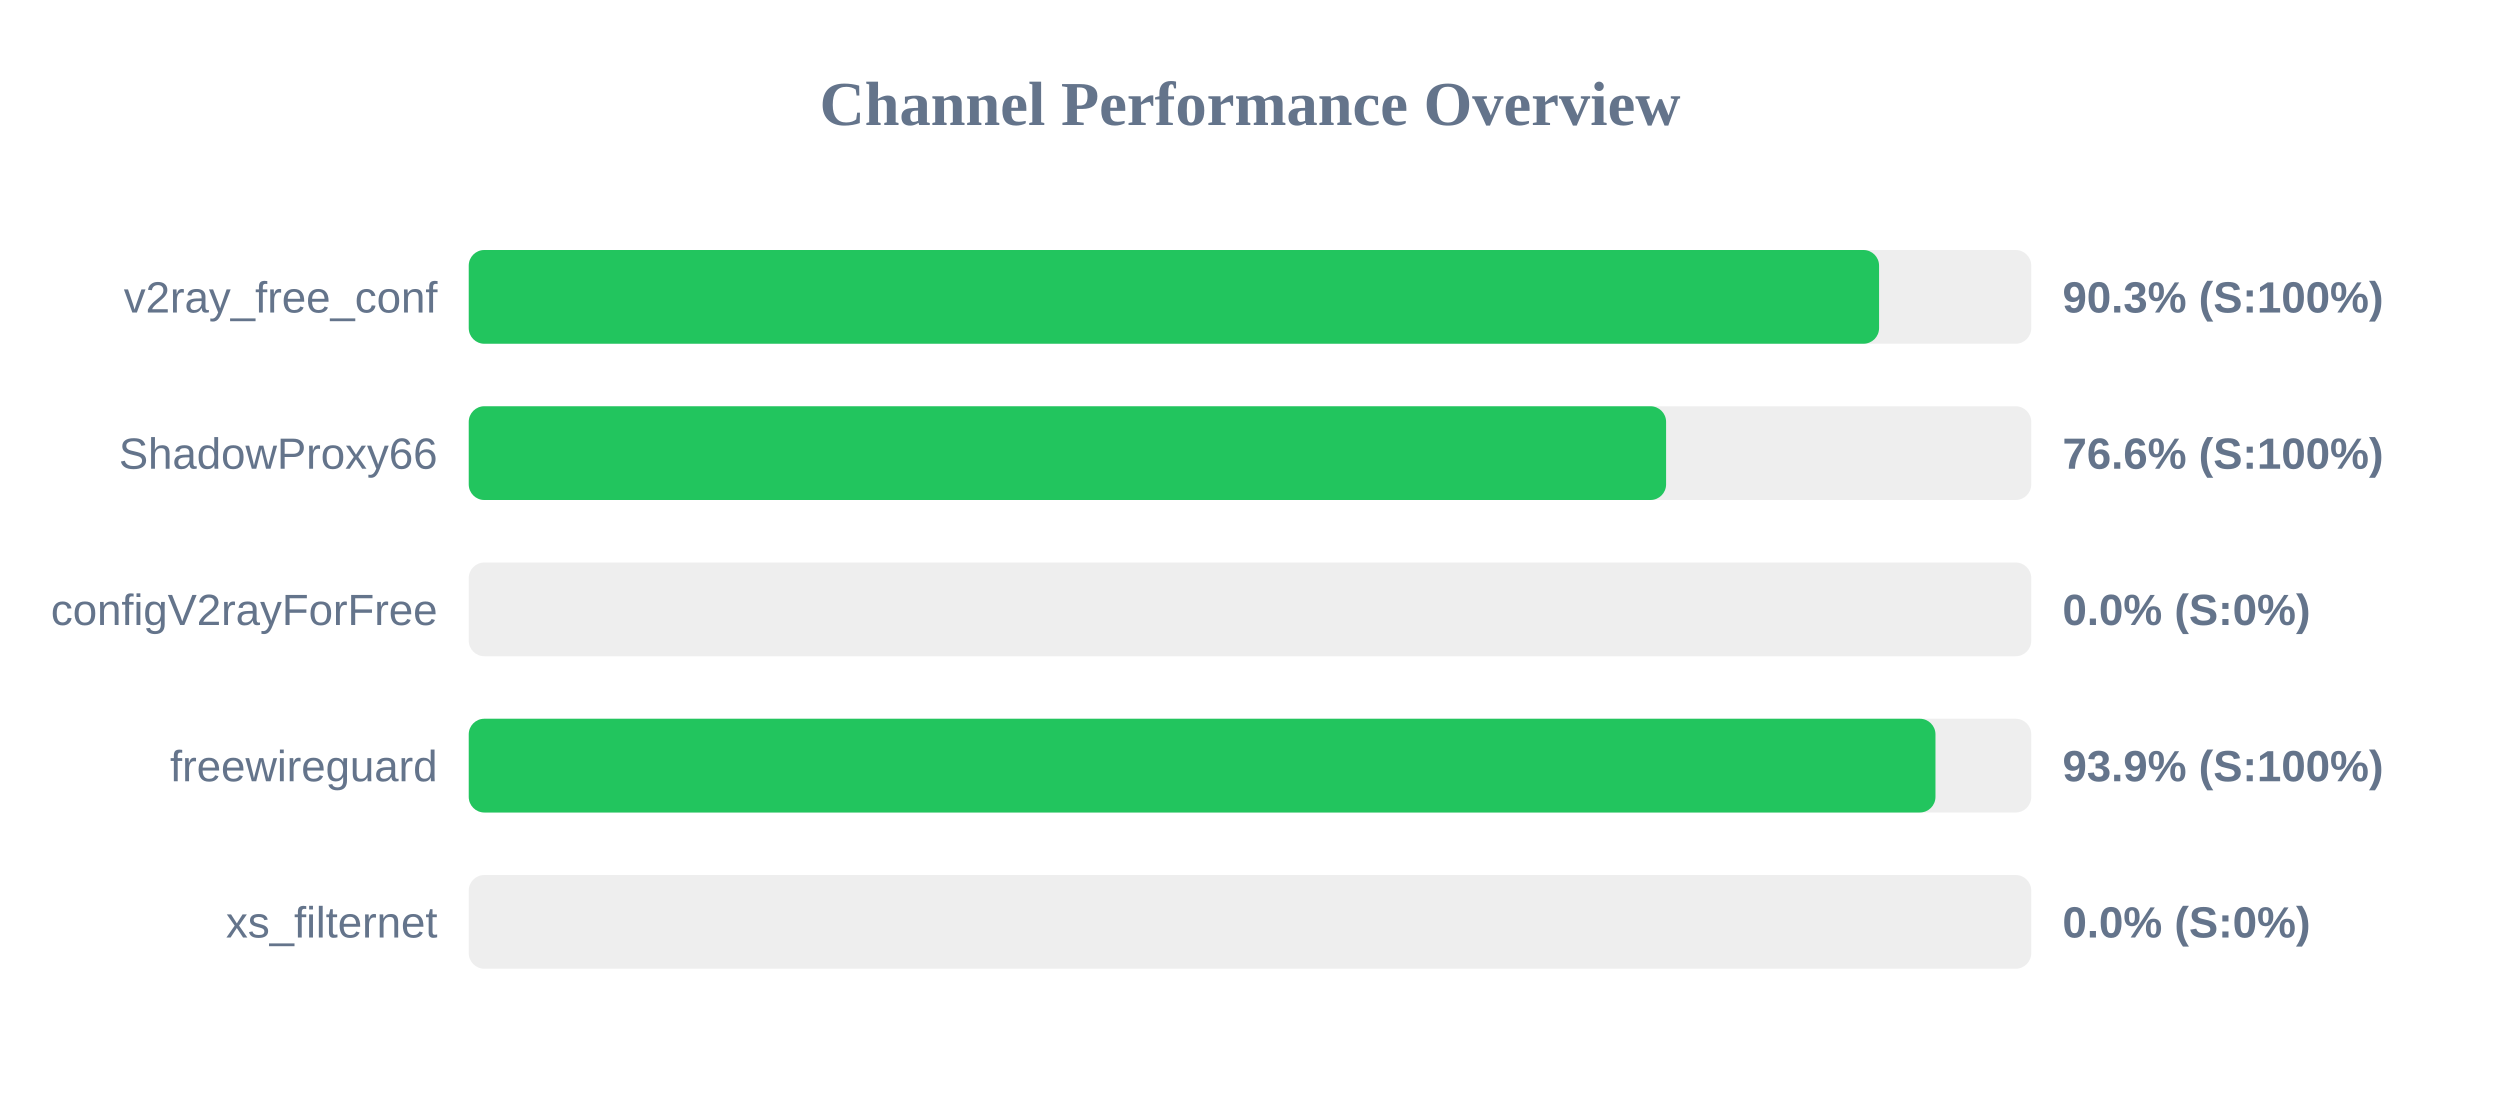
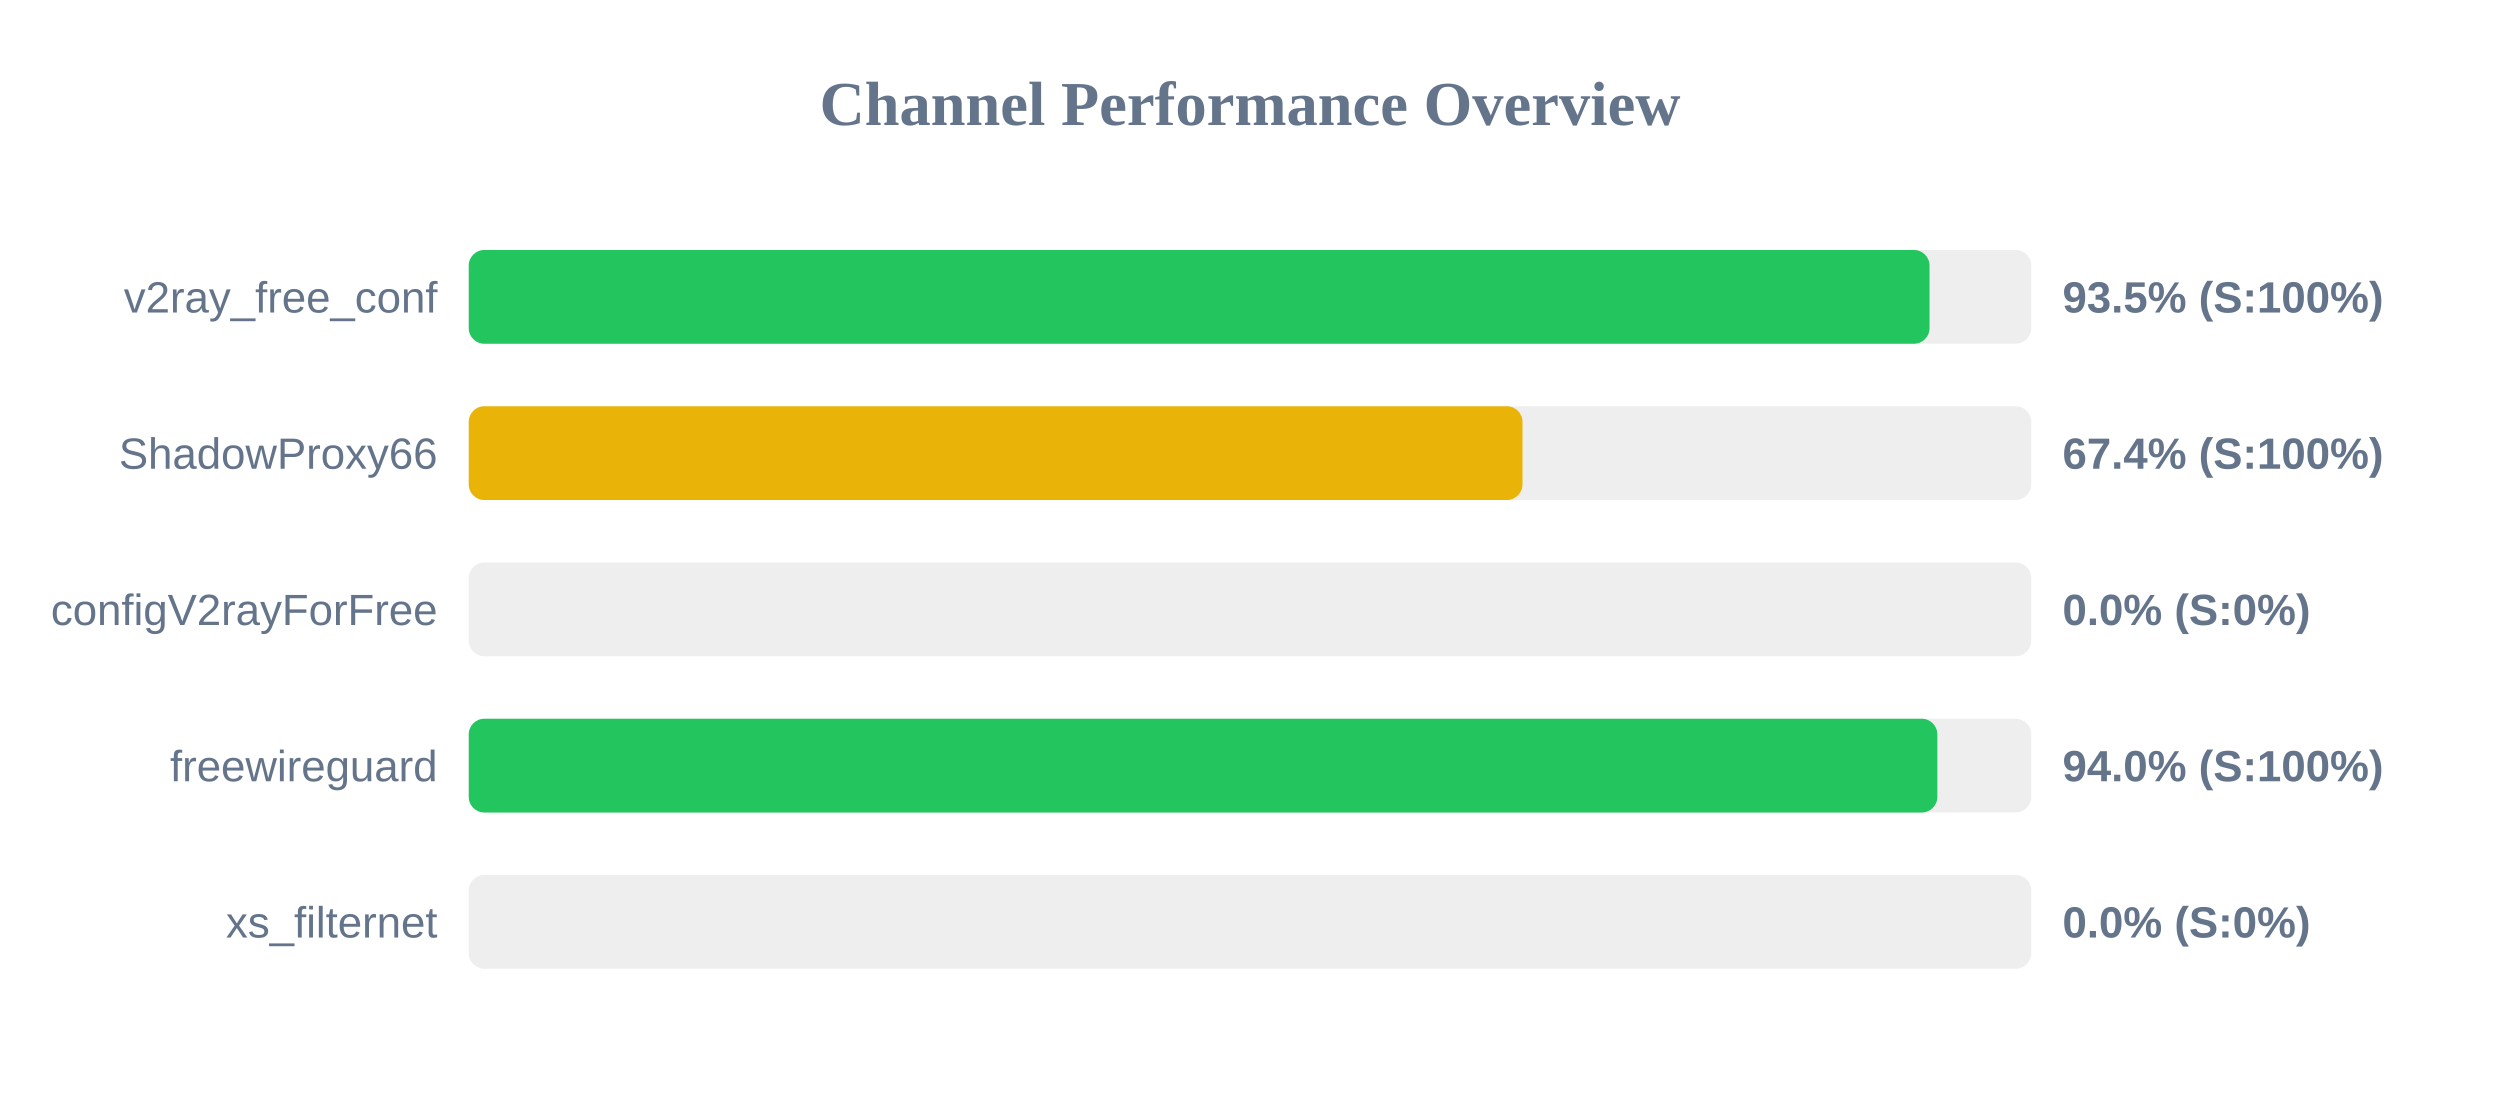
<svg xmlns="http://www.w3.org/2000/svg" width="800" height="350" version="1.1">
  <style>
        .row { font: 14px Arial; fill: #64748b; }
        .score { font: bold 14px Arial; fill: #64748b; }
    </style>
  <text x="400" y="40" text-anchor="middle" font-size="20px" font-weight="bold" fill="#64748b">Channel Performance Overview</text>
  <rect x="150" y="80" width="500" height="30" fill="#eee" rx="5" />
-   <rect x="150" y="80" width="451.3" height="30" fill="#22c55e" rx="5" />
+   <rect x="150" y="80" width="467.45" height="30" fill="#22c55e" rx="5" />
  <text x="140" y="100" text-anchor="end" class="row">v2ray_free_conf</text>
-   <text x="660" y="100" text-anchor="start" class="score">90.3% (S:100%)</text>
+   <text x="660" y="100" text-anchor="start" class="score">93.5% (S:100%)</text>
  <rect x="150" y="130" width="500" height="30" fill="#eee" rx="5" />
-   <rect x="150" y="130" width="383.15" height="30" fill="#22c55e" rx="5" />
+   <rect x="150" y="130" width="337.2" height="30" fill="#eab308" rx="5" />
  <text x="140" y="150" text-anchor="end" class="row">ShadowProxy66</text>
-   <text x="660" y="150" text-anchor="start" class="score">76.6% (S:100%)</text>
+   <text x="660" y="150" text-anchor="start" class="score">67.4% (S:100%)</text>
  <rect x="150" y="180" width="500" height="30" fill="#eee" rx="5" />
  <rect x="150" y="180" width="0.0" height="30" fill="#ef4444" rx="5" />
  <text x="140" y="200" text-anchor="end" class="row">configV2rayForFree</text>
  <text x="660" y="200" text-anchor="start" class="score">0.0% (S:0%)</text>
  <rect x="150" y="230" width="500" height="30" fill="#eee" rx="5" />
-   <rect x="150" y="230" width="469.35" height="30" fill="#22c55e" rx="5" />
+   <rect x="150" y="230" width="469.95" height="30" fill="#22c55e" rx="5" />
  <text x="140" y="250" text-anchor="end" class="row">freewireguard</text>
-   <text x="660" y="250" text-anchor="start" class="score">93.9% (S:100%)</text>
+   <text x="660" y="250" text-anchor="start" class="score">94.0% (S:100%)</text>
  <rect x="150" y="280" width="500" height="30" fill="#eee" rx="5" />
  <rect x="150" y="280" width="0.0" height="30" fill="#ef4444" rx="5" />
  <text x="140" y="300" text-anchor="end" class="row">xs_filternet</text>
  <text x="660" y="300" text-anchor="start" class="score">0.0% (S:0%)</text>
</svg>
